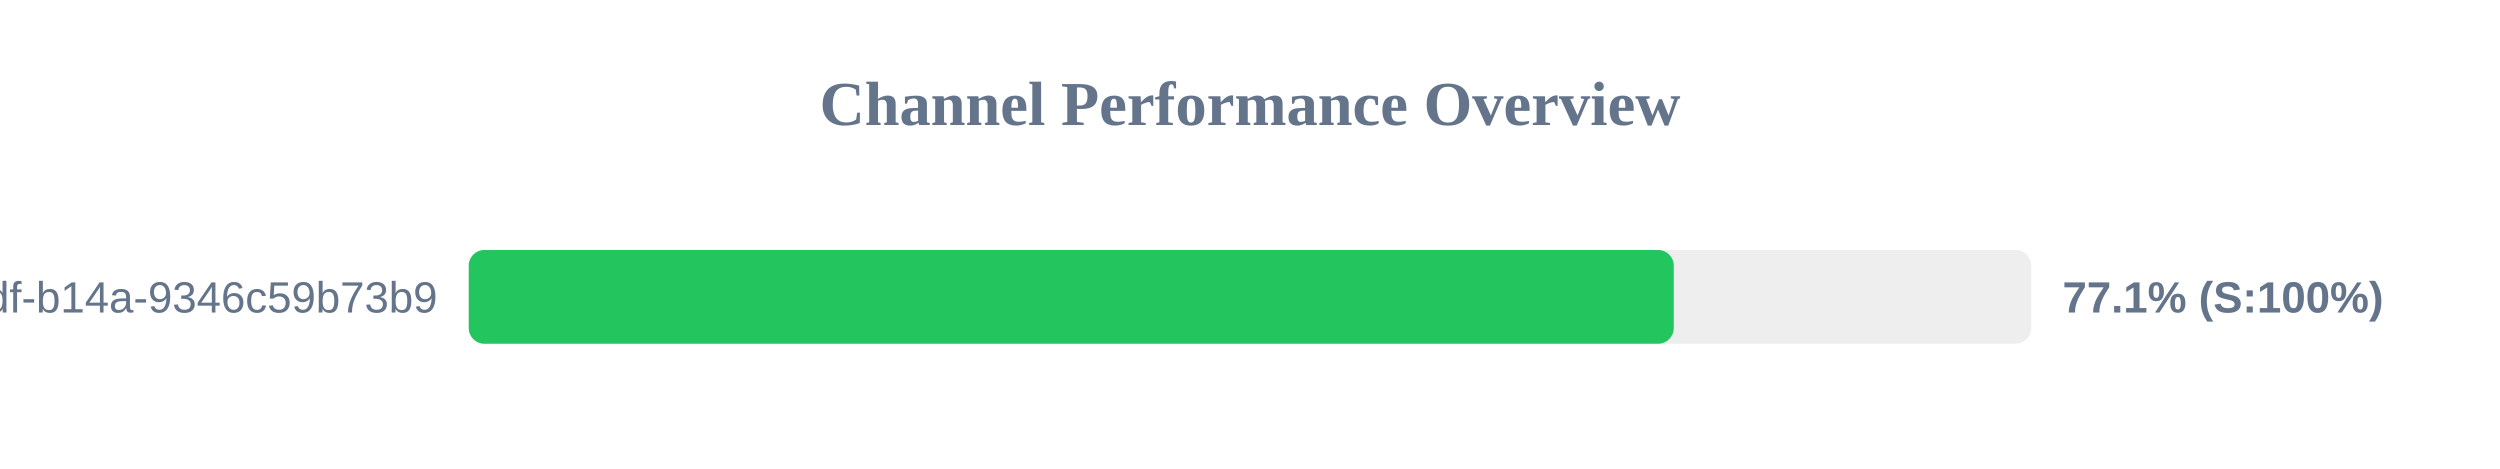
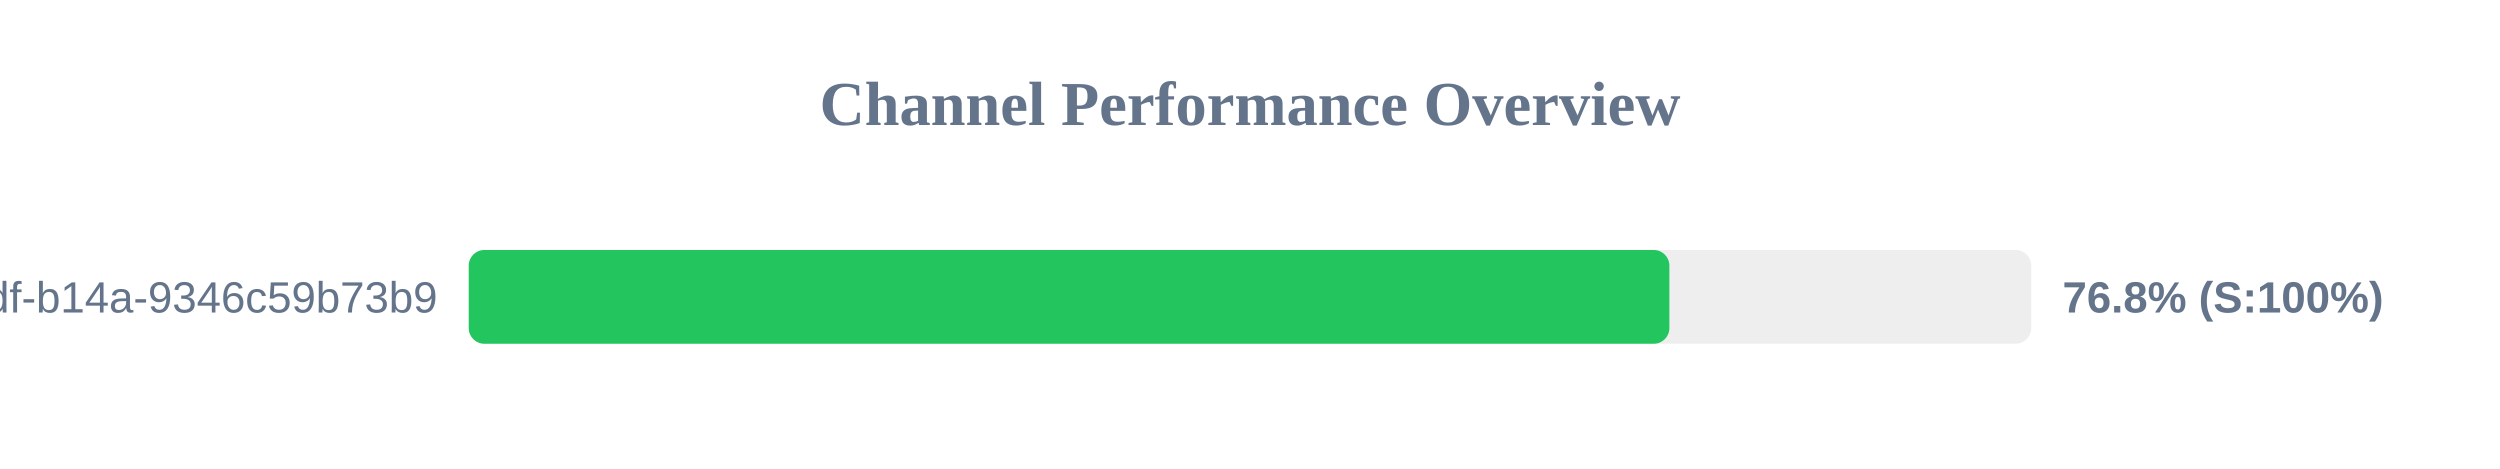
<svg xmlns="http://www.w3.org/2000/svg" width="800" height="150" version="1.1">
  <style>
        .row { font: 14px Arial; fill: #64748b; }
        .score { font: bold 14px Arial; fill: #64748b; }
    </style>
  <text x="400" y="40" text-anchor="middle" font-size="20px" font-weight="bold" fill="#64748b">Channel Performance Overview</text>
  <rect x="150" y="80" width="500" height="30" fill="#eee" rx="5" />
-   <rect x="150" y="80" width="385.6" height="30" fill="#22c55e" rx="5" />
+   <rect x="150" y="80" width="384.2" height="30" fill="#22c55e" rx="5" />
  <text x="140" y="100" text-anchor="end" class="row">?uuid=55ca7a9e-cf90-49df-b14a-9346c59b73b9</text>
-   <text x="660" y="100" text-anchor="start" class="score">77.1% (S:100%)</text>
+   <text x="660" y="100" text-anchor="start" class="score">76.8% (S:100%)</text>
</svg>
